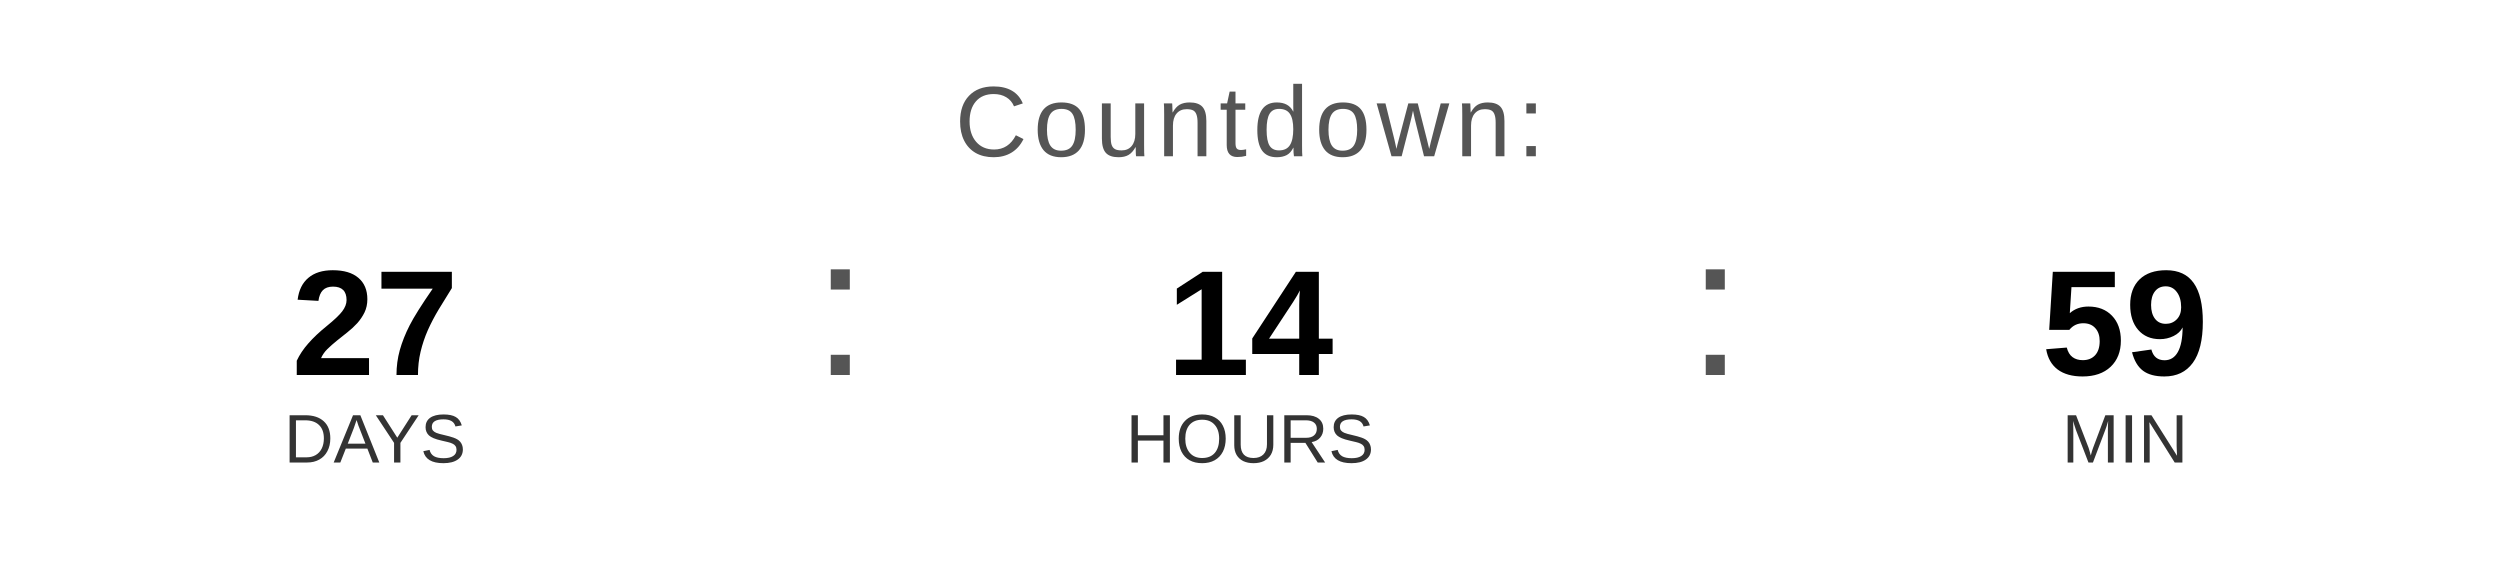
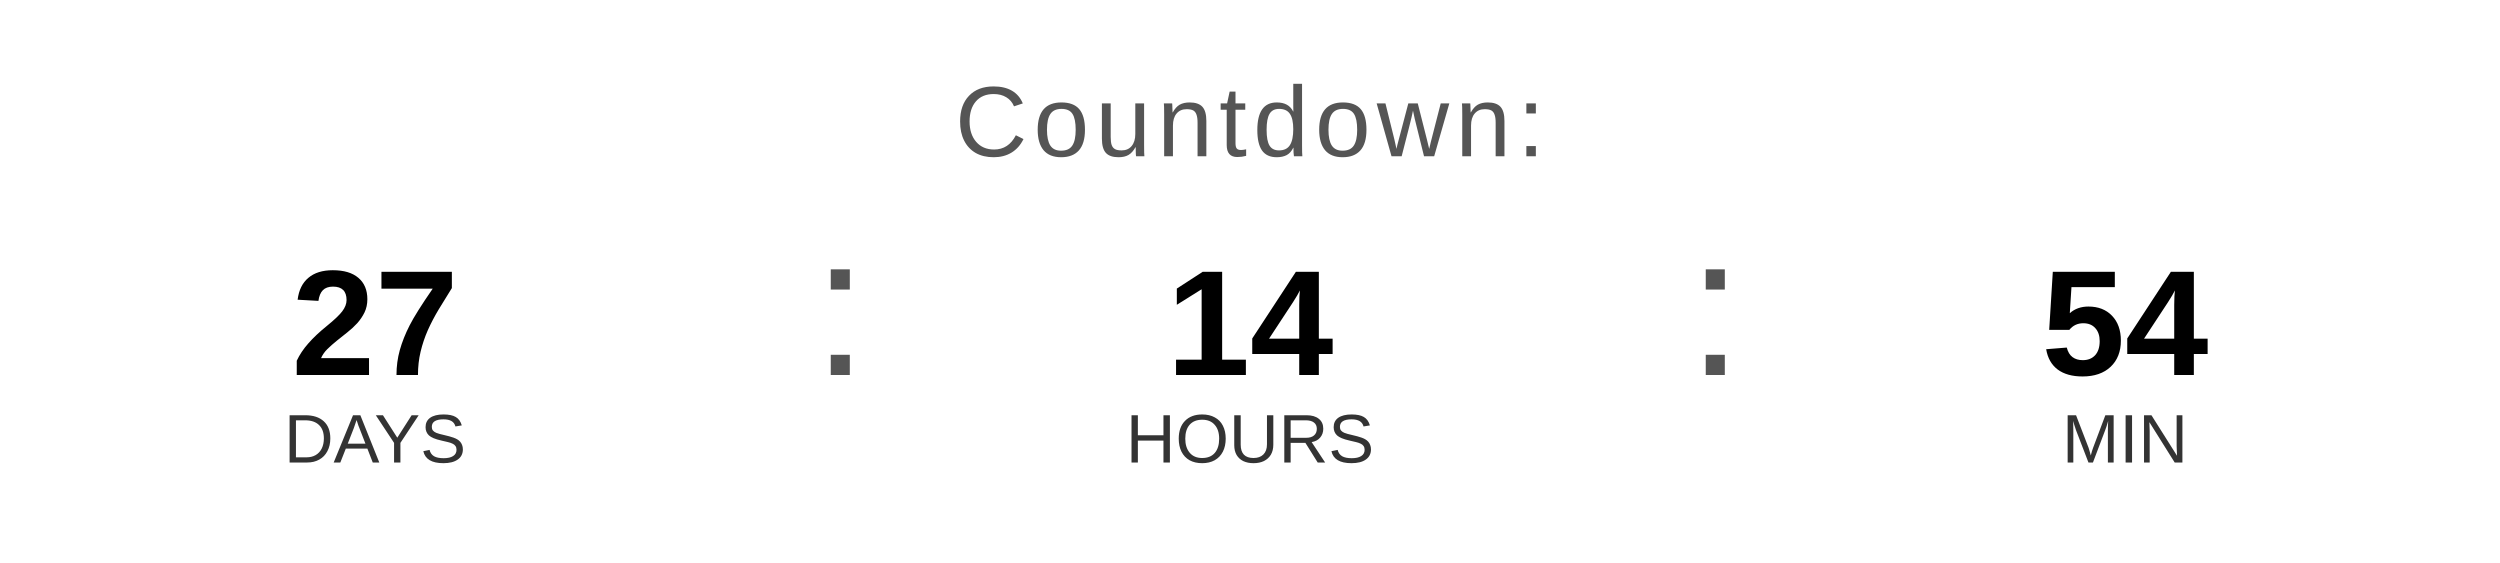
<svg xmlns="http://www.w3.org/2000/svg" width="400" height="90" viewBox="0 0 400 90">
  <text x="200" y="25" font-family="Arial, Helvetica, sans-serif" font-size="16" fill="#555555" text-anchor="middle" letter-spacing="1">
    Countdown:
  </text>
  <text x="60" y="60" font-family="Arial, Helvetica, sans-serif" font-size="24" font-weight="bold" fill="#000000" text-anchor="middle">27</text>
  <text x="60" y="74" font-family="Arial, Helvetica, sans-serif" font-size="11" fill="#333333" text-anchor="middle">DAYS</text>
  <text x="130" y="60" font-family="Arial, sans-serif" font-size="32" fill="#555555">:</text>
  <text x="200" y="60" font-family="Arial, Helvetica, sans-serif" font-size="24" font-weight="bold" fill="#000000" text-anchor="middle">14</text>
  <text x="200" y="74" font-family="Arial, Helvetica, sans-serif" font-size="11" fill="#333333" text-anchor="middle">HOURS</text>
  <text x="270" y="60" font-family="Arial, sans-serif" font-size="32" fill="#555555">:</text>
-   <text x="340" y="60" font-family="Arial, Helvetica, sans-serif" font-size="24" font-weight="bold" fill="#000000" text-anchor="middle">59</text>
+   <text x="340" y="60" font-family="Arial, Helvetica, sans-serif" font-size="24" font-weight="bold" fill="#000000" text-anchor="middle">54</text>
  <text x="340" y="74" font-family="Arial, Helvetica, sans-serif" font-size="11" fill="#333333" text-anchor="middle">MIN</text>
</svg>
